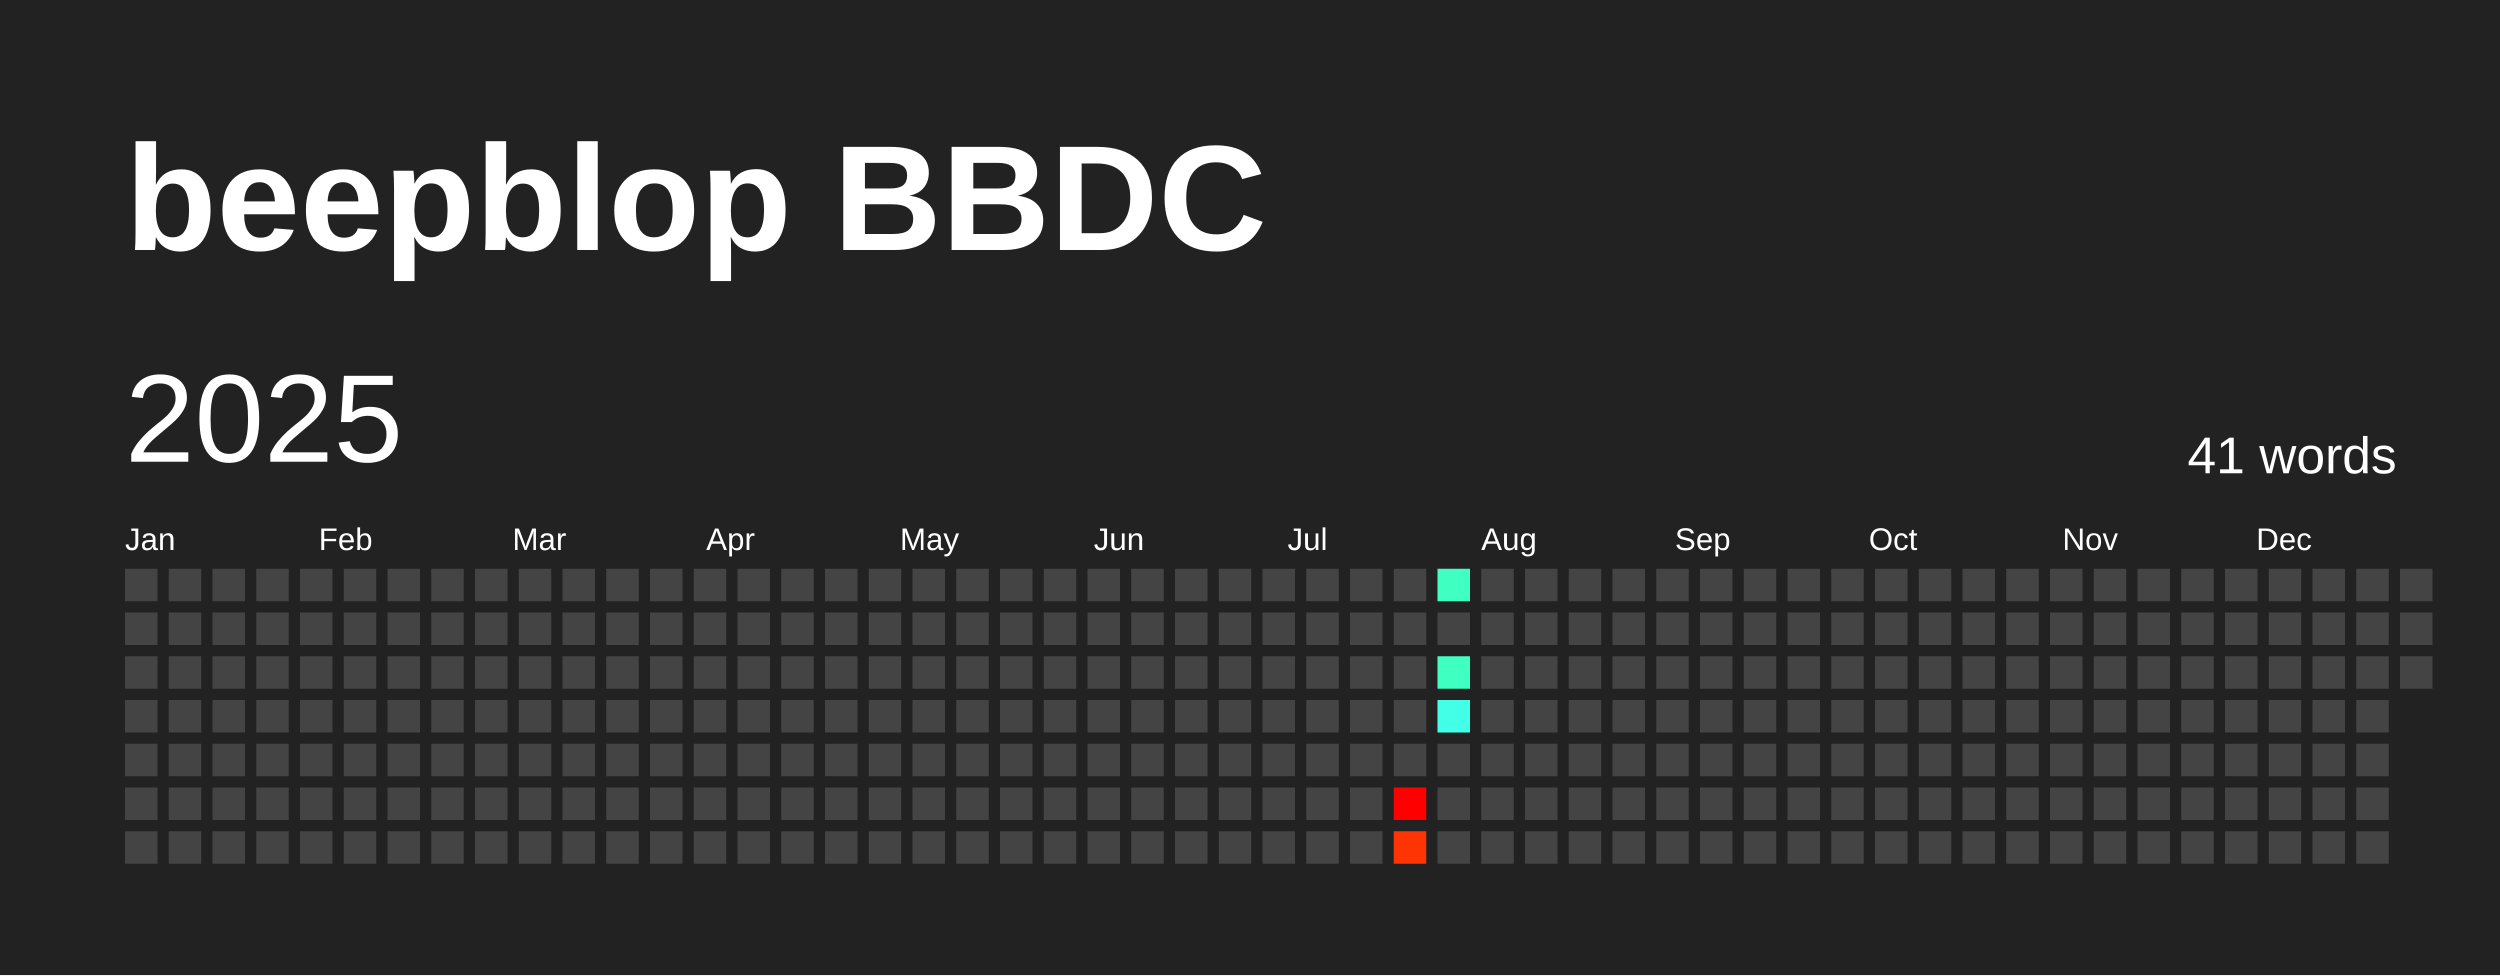
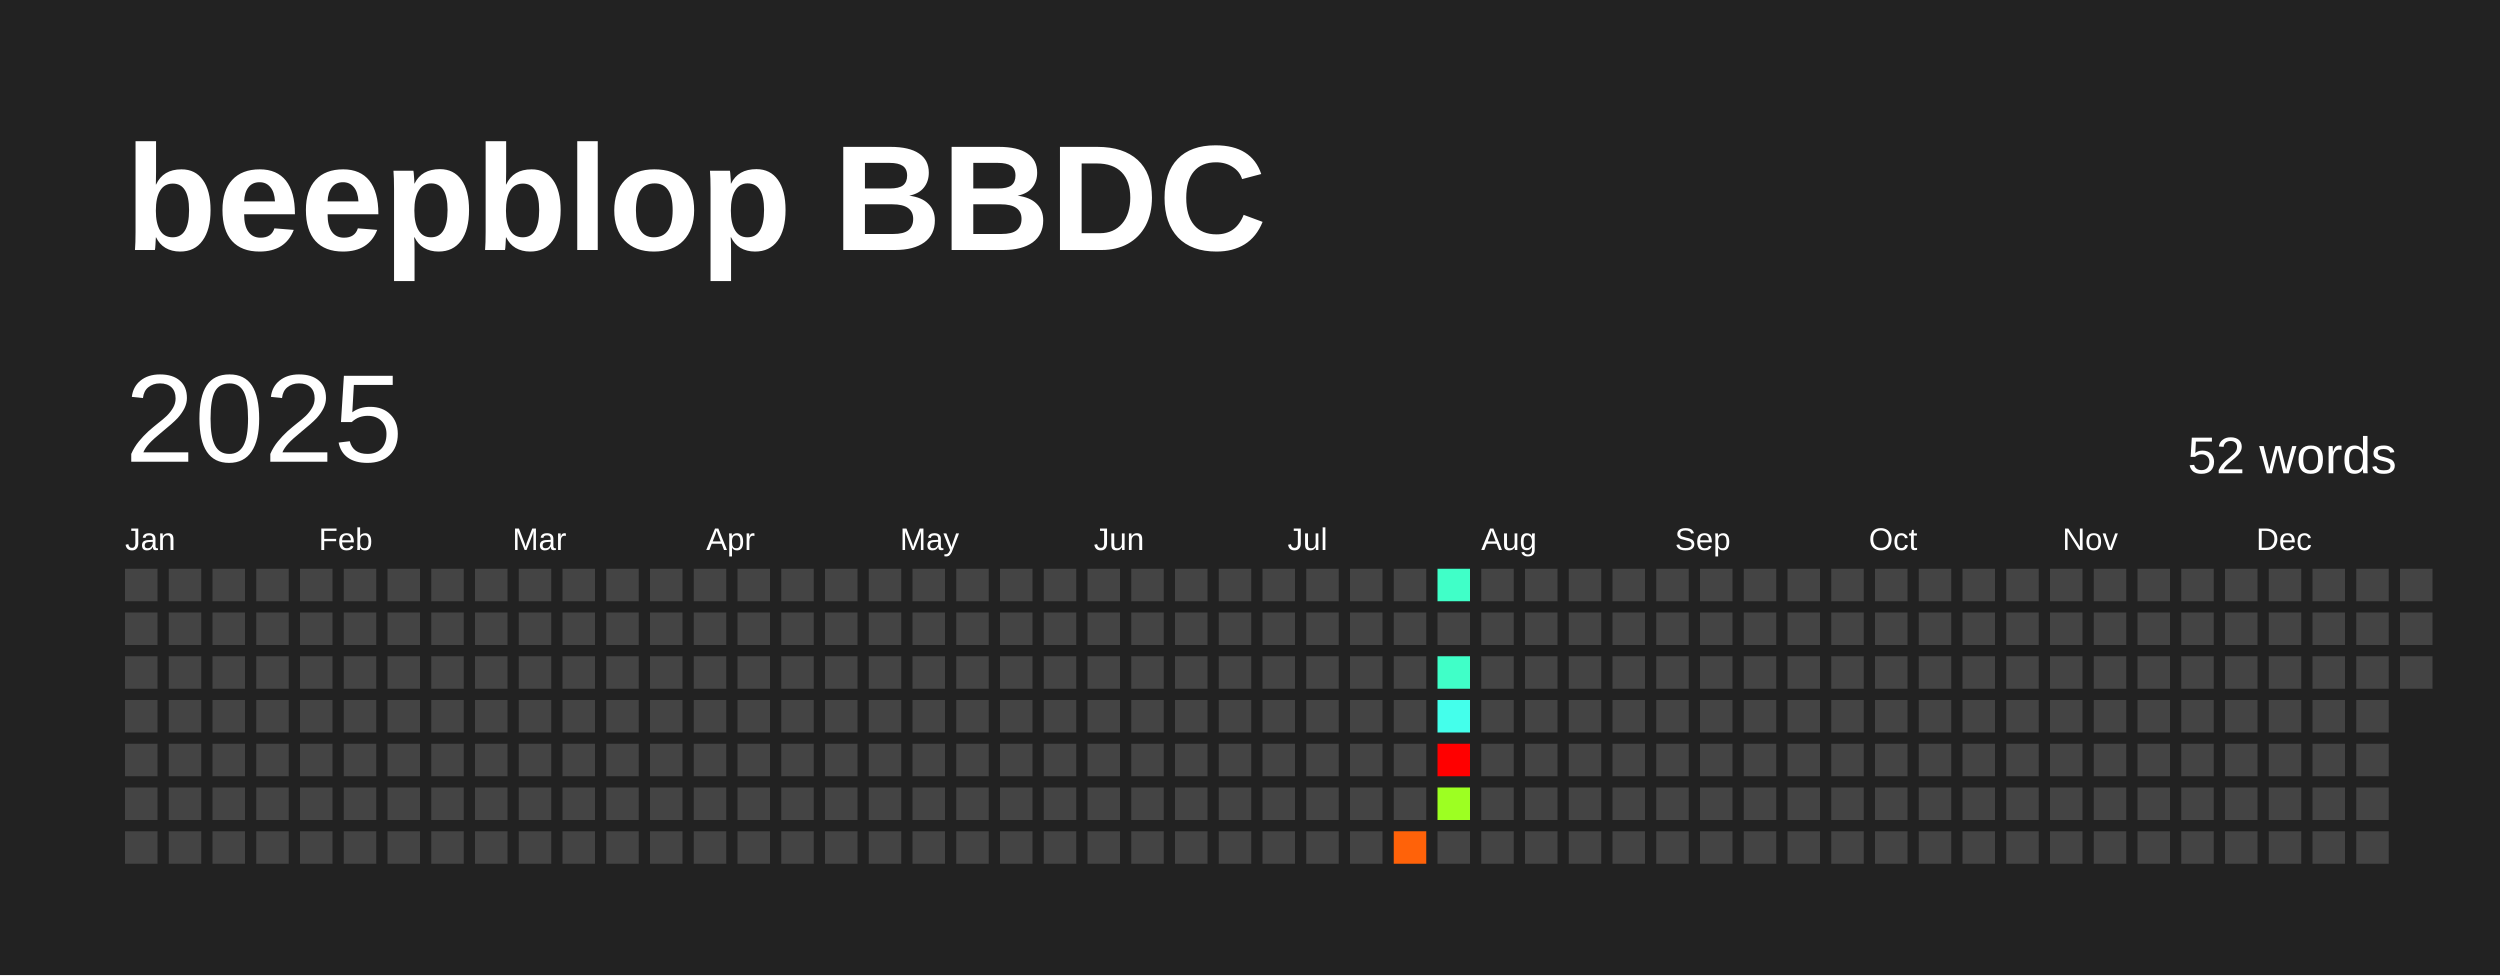
<svg xmlns="http://www.w3.org/2000/svg" baseProfile="full" height="78mm" version="1.1" viewBox="0,0,200,78" width="200mm">
  <defs />
  <rect fill="#222222" height="78" width="200" x="0" y="0" />
  <text fill="#FFFFFF" style="font-size:12px; font-family:Arial; font-weight:bold;" x="10" y="20">beepblop BBDC</text>
  <text dominant-baseline="hanging" fill="#FFFFFF" style="font-size:10.0px; font-family:Arial;" x="10" y="30">2025</text>
-   <text dominant-baseline="hanging" fill="#FFFFFF" style="font-size:4.125px; font-family:Arial;" x="175" y="35">41 words</text>
+   <text dominant-baseline="hanging" fill="#FFFFFF" style="font-size:4.125px; font-family:Arial;" x="175" y="35">52 words</text>
  <text fill="#FFFFFF" style="font-size:2.5px; font-family:Arial" x="10.0" y="44">Jan</text>
  <text fill="#FFFFFF" style="font-size:2.5px; font-family:Arial" x="25.5" y="44">Feb</text>
  <text fill="#FFFFFF" style="font-size:2.5px; font-family:Arial" x="41.0" y="44">Mar</text>
  <text fill="#FFFFFF" style="font-size:2.5px; font-family:Arial" x="56.5" y="44">Apr</text>
  <text fill="#FFFFFF" style="font-size:2.5px; font-family:Arial" x="72.0" y="44">May</text>
  <text fill="#FFFFFF" style="font-size:2.5px; font-family:Arial" x="87.5" y="44">Jun</text>
  <text fill="#FFFFFF" style="font-size:2.5px; font-family:Arial" x="103.0" y="44">Jul</text>
  <text fill="#FFFFFF" style="font-size:2.5px; font-family:Arial" x="118.5" y="44">Aug</text>
  <text fill="#FFFFFF" style="font-size:2.5px; font-family:Arial" x="134.0" y="44">Sep</text>
  <text fill="#FFFFFF" style="font-size:2.5px; font-family:Arial" x="149.5" y="44">Oct</text>
  <text fill="#FFFFFF" style="font-size:2.5px; font-family:Arial" x="165.0" y="44">Nov</text>
  <text fill="#FFFFFF" style="font-size:2.5px; font-family:Arial" x="180.5" y="44">Dec</text>
  <rect fill="#444444" height="2.6" width="2.6" x="10.0" y="45.5" />
  <rect fill="#444444" height="2.6" width="2.6" x="10.0" y="49.0" />
  <rect fill="#444444" height="2.6" width="2.6" x="10.0" y="52.5" />
  <rect fill="#444444" height="2.6" width="2.6" x="10.0" y="56.0" />
  <rect fill="#444444" height="2.6" width="2.6" x="10.0" y="59.5" />
  <rect fill="#444444" height="2.6" width="2.6" x="10.0" y="63.0" />
  <rect fill="#444444" height="2.6" width="2.6" x="10.0" y="66.5" />
  <rect fill="#444444" height="2.6" width="2.6" x="13.5" y="45.5" />
  <rect fill="#444444" height="2.6" width="2.6" x="13.5" y="49.0" />
  <rect fill="#444444" height="2.6" width="2.6" x="13.5" y="52.5" />
  <rect fill="#444444" height="2.6" width="2.6" x="13.5" y="56.0" />
  <rect fill="#444444" height="2.6" width="2.6" x="13.5" y="59.5" />
  <rect fill="#444444" height="2.6" width="2.6" x="13.5" y="63.0" />
  <rect fill="#444444" height="2.6" width="2.6" x="13.5" y="66.5" />
  <rect fill="#444444" height="2.6" width="2.6" x="17.0" y="45.5" />
  <rect fill="#444444" height="2.6" width="2.6" x="17.0" y="49.0" />
  <rect fill="#444444" height="2.6" width="2.6" x="17.0" y="52.5" />
  <rect fill="#444444" height="2.6" width="2.6" x="17.0" y="56.0" />
  <rect fill="#444444" height="2.6" width="2.6" x="17.0" y="59.5" />
  <rect fill="#444444" height="2.6" width="2.6" x="17.0" y="63.0" />
  <rect fill="#444444" height="2.6" width="2.6" x="17.0" y="66.5" />
  <rect fill="#444444" height="2.6" width="2.6" x="20.5" y="45.5" />
  <rect fill="#444444" height="2.6" width="2.6" x="20.5" y="49.0" />
  <rect fill="#444444" height="2.6" width="2.6" x="20.5" y="52.5" />
  <rect fill="#444444" height="2.6" width="2.6" x="20.5" y="56.0" />
  <rect fill="#444444" height="2.6" width="2.6" x="20.5" y="59.5" />
  <rect fill="#444444" height="2.6" width="2.6" x="20.5" y="63.0" />
  <rect fill="#444444" height="2.6" width="2.6" x="20.5" y="66.5" />
  <rect fill="#444444" height="2.6" width="2.6" x="24.0" y="45.5" />
  <rect fill="#444444" height="2.6" width="2.6" x="24.0" y="49.0" />
  <rect fill="#444444" height="2.6" width="2.6" x="24.0" y="52.5" />
  <rect fill="#444444" height="2.6" width="2.6" x="24.0" y="56.0" />
  <rect fill="#444444" height="2.6" width="2.6" x="24.0" y="59.5" />
  <rect fill="#444444" height="2.6" width="2.6" x="24.0" y="63.0" />
  <rect fill="#444444" height="2.6" width="2.6" x="24.0" y="66.5" />
  <rect fill="#444444" height="2.6" width="2.6" x="27.5" y="45.5" />
  <rect fill="#444444" height="2.6" width="2.6" x="27.5" y="49.0" />
  <rect fill="#444444" height="2.6" width="2.6" x="27.5" y="52.5" />
  <rect fill="#444444" height="2.6" width="2.6" x="27.5" y="56.0" />
  <rect fill="#444444" height="2.6" width="2.6" x="27.5" y="59.5" />
  <rect fill="#444444" height="2.6" width="2.6" x="27.5" y="63.0" />
  <rect fill="#444444" height="2.6" width="2.6" x="27.5" y="66.5" />
  <rect fill="#444444" height="2.6" width="2.6" x="31.0" y="45.5" />
  <rect fill="#444444" height="2.6" width="2.6" x="31.0" y="49.0" />
  <rect fill="#444444" height="2.6" width="2.6" x="31.0" y="52.5" />
  <rect fill="#444444" height="2.6" width="2.6" x="31.0" y="56.0" />
  <rect fill="#444444" height="2.6" width="2.6" x="31.0" y="59.5" />
  <rect fill="#444444" height="2.6" width="2.6" x="31.0" y="63.0" />
  <rect fill="#444444" height="2.6" width="2.6" x="31.0" y="66.5" />
  <rect fill="#444444" height="2.6" width="2.6" x="34.5" y="45.5" />
  <rect fill="#444444" height="2.6" width="2.6" x="34.5" y="49.0" />
  <rect fill="#444444" height="2.6" width="2.6" x="34.5" y="52.5" />
  <rect fill="#444444" height="2.6" width="2.6" x="34.5" y="56.0" />
  <rect fill="#444444" height="2.6" width="2.6" x="34.5" y="59.5" />
  <rect fill="#444444" height="2.6" width="2.6" x="34.5" y="63.0" />
  <rect fill="#444444" height="2.6" width="2.6" x="34.5" y="66.5" />
  <rect fill="#444444" height="2.6" width="2.6" x="38.0" y="45.5" />
  <rect fill="#444444" height="2.6" width="2.6" x="38.0" y="49.0" />
  <rect fill="#444444" height="2.6" width="2.6" x="38.0" y="52.5" />
  <rect fill="#444444" height="2.6" width="2.6" x="38.0" y="56.0" />
  <rect fill="#444444" height="2.6" width="2.6" x="38.0" y="59.5" />
  <rect fill="#444444" height="2.6" width="2.6" x="38.0" y="63.0" />
  <rect fill="#444444" height="2.6" width="2.6" x="38.0" y="66.5" />
  <rect fill="#444444" height="2.6" width="2.6" x="41.5" y="45.5" />
  <rect fill="#444444" height="2.6" width="2.6" x="41.5" y="49.0" />
  <rect fill="#444444" height="2.6" width="2.6" x="41.5" y="52.5" />
  <rect fill="#444444" height="2.6" width="2.6" x="41.5" y="56.0" />
  <rect fill="#444444" height="2.6" width="2.6" x="41.5" y="59.5" />
  <rect fill="#444444" height="2.6" width="2.6" x="41.5" y="63.0" />
  <rect fill="#444444" height="2.6" width="2.6" x="41.5" y="66.5" />
  <rect fill="#444444" height="2.6" width="2.6" x="45.0" y="45.5" />
  <rect fill="#444444" height="2.6" width="2.6" x="45.0" y="49.0" />
  <rect fill="#444444" height="2.6" width="2.6" x="45.0" y="52.5" />
  <rect fill="#444444" height="2.6" width="2.6" x="45.0" y="56.0" />
  <rect fill="#444444" height="2.6" width="2.6" x="45.0" y="59.5" />
  <rect fill="#444444" height="2.6" width="2.6" x="45.0" y="63.0" />
  <rect fill="#444444" height="2.6" width="2.6" x="45.0" y="66.5" />
  <rect fill="#444444" height="2.6" width="2.6" x="48.5" y="45.5" />
  <rect fill="#444444" height="2.6" width="2.6" x="48.5" y="49.0" />
  <rect fill="#444444" height="2.6" width="2.6" x="48.5" y="52.5" />
  <rect fill="#444444" height="2.6" width="2.6" x="48.5" y="56.0" />
  <rect fill="#444444" height="2.6" width="2.6" x="48.5" y="59.5" />
  <rect fill="#444444" height="2.6" width="2.6" x="48.5" y="63.0" />
  <rect fill="#444444" height="2.6" width="2.6" x="48.5" y="66.5" />
  <rect fill="#444444" height="2.6" width="2.6" x="52.0" y="45.5" />
  <rect fill="#444444" height="2.6" width="2.6" x="52.0" y="49.0" />
  <rect fill="#444444" height="2.6" width="2.6" x="52.0" y="52.5" />
  <rect fill="#444444" height="2.6" width="2.6" x="52.0" y="56.0" />
  <rect fill="#444444" height="2.6" width="2.6" x="52.0" y="59.5" />
  <rect fill="#444444" height="2.6" width="2.6" x="52.0" y="63.0" />
  <rect fill="#444444" height="2.6" width="2.6" x="52.0" y="66.5" />
  <rect fill="#444444" height="2.6" width="2.6" x="55.5" y="45.5" />
  <rect fill="#444444" height="2.6" width="2.6" x="55.5" y="49.0" />
  <rect fill="#444444" height="2.6" width="2.6" x="55.5" y="52.5" />
  <rect fill="#444444" height="2.6" width="2.6" x="55.5" y="56.0" />
  <rect fill="#444444" height="2.6" width="2.6" x="55.5" y="59.5" />
  <rect fill="#444444" height="2.6" width="2.6" x="55.5" y="63.0" />
  <rect fill="#444444" height="2.6" width="2.6" x="55.5" y="66.5" />
  <rect fill="#444444" height="2.6" width="2.6" x="59.0" y="45.5" />
  <rect fill="#444444" height="2.6" width="2.6" x="59.0" y="49.0" />
  <rect fill="#444444" height="2.6" width="2.6" x="59.0" y="52.5" />
  <rect fill="#444444" height="2.6" width="2.6" x="59.0" y="56.0" />
  <rect fill="#444444" height="2.6" width="2.6" x="59.0" y="59.5" />
  <rect fill="#444444" height="2.6" width="2.6" x="59.0" y="63.0" />
  <rect fill="#444444" height="2.6" width="2.6" x="59.0" y="66.5" />
  <rect fill="#444444" height="2.6" width="2.6" x="62.5" y="45.5" />
  <rect fill="#444444" height="2.6" width="2.6" x="62.5" y="49.0" />
  <rect fill="#444444" height="2.6" width="2.6" x="62.5" y="52.5" />
  <rect fill="#444444" height="2.6" width="2.6" x="62.5" y="56.0" />
  <rect fill="#444444" height="2.6" width="2.6" x="62.5" y="59.5" />
  <rect fill="#444444" height="2.6" width="2.6" x="62.5" y="63.0" />
  <rect fill="#444444" height="2.6" width="2.6" x="62.5" y="66.5" />
  <rect fill="#444444" height="2.6" width="2.6" x="66.0" y="45.5" />
  <rect fill="#444444" height="2.6" width="2.6" x="66.0" y="49.0" />
  <rect fill="#444444" height="2.6" width="2.6" x="66.0" y="52.5" />
  <rect fill="#444444" height="2.6" width="2.6" x="66.0" y="56.0" />
  <rect fill="#444444" height="2.6" width="2.6" x="66.0" y="59.5" />
  <rect fill="#444444" height="2.6" width="2.6" x="66.0" y="63.0" />
  <rect fill="#444444" height="2.6" width="2.6" x="66.0" y="66.5" />
  <rect fill="#444444" height="2.6" width="2.6" x="69.5" y="45.5" />
  <rect fill="#444444" height="2.6" width="2.6" x="69.5" y="49.0" />
  <rect fill="#444444" height="2.6" width="2.6" x="69.5" y="52.5" />
  <rect fill="#444444" height="2.6" width="2.6" x="69.5" y="56.0" />
  <rect fill="#444444" height="2.6" width="2.6" x="69.5" y="59.5" />
  <rect fill="#444444" height="2.6" width="2.6" x="69.5" y="63.0" />
  <rect fill="#444444" height="2.6" width="2.6" x="69.5" y="66.5" />
  <rect fill="#444444" height="2.6" width="2.6" x="73.0" y="45.5" />
  <rect fill="#444444" height="2.6" width="2.6" x="73.0" y="49.0" />
  <rect fill="#444444" height="2.6" width="2.6" x="73.0" y="52.5" />
  <rect fill="#444444" height="2.6" width="2.6" x="73.0" y="56.0" />
  <rect fill="#444444" height="2.6" width="2.6" x="73.0" y="59.5" />
  <rect fill="#444444" height="2.6" width="2.6" x="73.0" y="63.0" />
  <rect fill="#444444" height="2.6" width="2.6" x="73.0" y="66.5" />
  <rect fill="#444444" height="2.6" width="2.6" x="76.5" y="45.5" />
  <rect fill="#444444" height="2.6" width="2.6" x="76.5" y="49.0" />
  <rect fill="#444444" height="2.6" width="2.6" x="76.5" y="52.5" />
  <rect fill="#444444" height="2.6" width="2.6" x="76.5" y="56.0" />
  <rect fill="#444444" height="2.6" width="2.6" x="76.5" y="59.5" />
  <rect fill="#444444" height="2.6" width="2.6" x="76.5" y="63.0" />
  <rect fill="#444444" height="2.6" width="2.6" x="76.5" y="66.5" />
  <rect fill="#444444" height="2.6" width="2.6" x="80.0" y="45.5" />
  <rect fill="#444444" height="2.6" width="2.6" x="80.0" y="49.0" />
  <rect fill="#444444" height="2.6" width="2.6" x="80.0" y="52.5" />
  <rect fill="#444444" height="2.6" width="2.6" x="80.0" y="56.0" />
  <rect fill="#444444" height="2.6" width="2.6" x="80.0" y="59.5" />
  <rect fill="#444444" height="2.6" width="2.6" x="80.0" y="63.0" />
  <rect fill="#444444" height="2.6" width="2.6" x="80.0" y="66.5" />
  <rect fill="#444444" height="2.6" width="2.6" x="83.5" y="45.5" />
  <rect fill="#444444" height="2.6" width="2.6" x="83.5" y="49.0" />
  <rect fill="#444444" height="2.6" width="2.6" x="83.5" y="52.5" />
  <rect fill="#444444" height="2.6" width="2.6" x="83.5" y="56.0" />
  <rect fill="#444444" height="2.6" width="2.6" x="83.5" y="59.5" />
  <rect fill="#444444" height="2.6" width="2.6" x="83.5" y="63.0" />
  <rect fill="#444444" height="2.6" width="2.6" x="83.5" y="66.5" />
  <rect fill="#444444" height="2.6" width="2.6" x="87.0" y="45.5" />
  <rect fill="#444444" height="2.6" width="2.6" x="87.0" y="49.0" />
  <rect fill="#444444" height="2.6" width="2.6" x="87.0" y="52.5" />
  <rect fill="#444444" height="2.6" width="2.6" x="87.0" y="56.0" />
  <rect fill="#444444" height="2.6" width="2.6" x="87.0" y="59.5" />
  <rect fill="#444444" height="2.6" width="2.6" x="87.0" y="63.0" />
  <rect fill="#444444" height="2.6" width="2.6" x="87.0" y="66.5" />
  <rect fill="#444444" height="2.6" width="2.6" x="90.5" y="45.5" />
  <rect fill="#444444" height="2.6" width="2.6" x="90.5" y="49.0" />
  <rect fill="#444444" height="2.6" width="2.6" x="90.5" y="52.5" />
  <rect fill="#444444" height="2.6" width="2.6" x="90.5" y="56.0" />
  <rect fill="#444444" height="2.6" width="2.6" x="90.5" y="59.5" />
  <rect fill="#444444" height="2.6" width="2.6" x="90.5" y="63.0" />
  <rect fill="#444444" height="2.6" width="2.6" x="90.5" y="66.5" />
  <rect fill="#444444" height="2.6" width="2.6" x="94.0" y="45.5" />
  <rect fill="#444444" height="2.6" width="2.6" x="94.0" y="49.0" />
  <rect fill="#444444" height="2.6" width="2.6" x="94.0" y="52.5" />
  <rect fill="#444444" height="2.6" width="2.6" x="94.0" y="56.0" />
  <rect fill="#444444" height="2.6" width="2.6" x="94.0" y="59.5" />
  <rect fill="#444444" height="2.6" width="2.6" x="94.0" y="63.0" />
  <rect fill="#444444" height="2.6" width="2.6" x="94.0" y="66.5" />
  <rect fill="#444444" height="2.6" width="2.6" x="97.5" y="45.5" />
  <rect fill="#444444" height="2.6" width="2.6" x="97.5" y="49.0" />
  <rect fill="#444444" height="2.6" width="2.6" x="97.5" y="52.5" />
  <rect fill="#444444" height="2.6" width="2.6" x="97.5" y="56.0" />
  <rect fill="#444444" height="2.6" width="2.6" x="97.5" y="59.5" />
  <rect fill="#444444" height="2.6" width="2.6" x="97.5" y="63.0" />
  <rect fill="#444444" height="2.6" width="2.6" x="97.5" y="66.5" />
  <rect fill="#444444" height="2.6" width="2.6" x="101.0" y="45.5" />
  <rect fill="#444444" height="2.6" width="2.6" x="101.0" y="49.0" />
  <rect fill="#444444" height="2.6" width="2.6" x="101.0" y="52.5" />
  <rect fill="#444444" height="2.6" width="2.6" x="101.0" y="56.0" />
  <rect fill="#444444" height="2.6" width="2.6" x="101.0" y="59.5" />
  <rect fill="#444444" height="2.6" width="2.6" x="101.0" y="63.0" />
  <rect fill="#444444" height="2.6" width="2.6" x="101.0" y="66.5" />
  <rect fill="#444444" height="2.6" width="2.6" x="104.5" y="45.5" />
  <rect fill="#444444" height="2.6" width="2.6" x="104.5" y="49.0" />
  <rect fill="#444444" height="2.6" width="2.6" x="104.5" y="52.5" />
  <rect fill="#444444" height="2.6" width="2.6" x="104.5" y="56.0" />
  <rect fill="#444444" height="2.6" width="2.6" x="104.5" y="59.5" />
  <rect fill="#444444" height="2.6" width="2.6" x="104.5" y="63.0" />
  <rect fill="#444444" height="2.6" width="2.6" x="104.5" y="66.5" />
  <rect fill="#444444" height="2.6" width="2.6" x="108.0" y="45.5" />
  <rect fill="#444444" height="2.6" width="2.6" x="108.0" y="49.0" />
  <rect fill="#444444" height="2.6" width="2.6" x="108.0" y="52.5" />
  <rect fill="#444444" height="2.6" width="2.6" x="108.0" y="56.0" />
  <rect fill="#444444" height="2.6" width="2.6" x="108.0" y="59.5" />
  <rect fill="#444444" height="2.6" width="2.6" x="108.0" y="63.0" />
  <rect fill="#444444" height="2.6" width="2.6" x="108.0" y="66.5" />
  <rect fill="#444444" height="2.6" width="2.6" x="111.5" y="45.5" />
  <rect fill="#444444" height="2.6" width="2.6" x="111.5" y="49.0" />
  <rect fill="#444444" height="2.6" width="2.6" x="111.5" y="52.5" />
  <rect fill="#444444" height="2.6" width="2.6" x="111.5" y="56.0" />
  <rect fill="#444444" height="2.6" width="2.6" x="111.5" y="59.5" />
-   <rect fill="red" height="2.6" width="2.6" x="111.5" y="63.0" />
-   <rect fill="#ff3405" height="2.6" width="2.6" x="111.5" y="66.5" />
-   <rect fill="#3fffc1" height="2.6" width="2.6" x="115.0" y="45.5" />
+   <rect fill="#444444" height="2.6" width="2.6" x="111.5" y="63.0" />
+   <rect fill="#ff6209" height="2.6" width="2.6" x="111.5" y="66.5" />
+   <rect fill="#40ffc8" height="2.6" width="2.6" x="115.0" y="45.5" />
  <rect fill="#444444" height="2.6" width="2.6" x="115.0" y="49.0" />
-   <rect fill="#3fffc1" height="2.6" width="2.6" x="115.0" y="52.5" />
-   <rect fill="#44ffe7" height="2.6" width="2.6" x="115.0" y="56.0" />
-   <rect fill="#444444" height="2.6" width="2.6" x="115.0" y="59.5" />
-   <rect fill="#444444" height="2.6" width="2.6" x="115.0" y="63.0" />
+   <rect fill="#40ffc8" height="2.6" width="2.6" x="115.0" y="52.5" />
+   <rect fill="#44ffeb" height="2.6" width="2.6" x="115.0" y="56.0" />
+   <rect fill="red" height="2.6" width="2.6" x="115.0" y="59.5" />
+   <rect fill="#9dff22" height="2.6" width="2.6" x="115.0" y="63.0" />
  <rect fill="#444444" height="2.6" width="2.6" x="115.0" y="66.5" />
  <rect fill="#444444" height="2.6" width="2.6" x="118.5" y="45.5" />
  <rect fill="#444444" height="2.6" width="2.6" x="118.5" y="49.0" />
  <rect fill="#444444" height="2.6" width="2.6" x="118.5" y="52.5" />
  <rect fill="#444444" height="2.6" width="2.6" x="118.5" y="56.0" />
  <rect fill="#444444" height="2.6" width="2.6" x="118.5" y="59.5" />
  <rect fill="#444444" height="2.6" width="2.6" x="118.5" y="63.0" />
  <rect fill="#444444" height="2.6" width="2.6" x="118.5" y="66.5" />
  <rect fill="#444444" height="2.6" width="2.6" x="122.0" y="45.5" />
  <rect fill="#444444" height="2.6" width="2.6" x="122.0" y="49.0" />
  <rect fill="#444444" height="2.6" width="2.6" x="122.0" y="52.5" />
  <rect fill="#444444" height="2.6" width="2.6" x="122.0" y="56.0" />
  <rect fill="#444444" height="2.6" width="2.6" x="122.0" y="59.5" />
  <rect fill="#444444" height="2.6" width="2.6" x="122.0" y="63.0" />
  <rect fill="#444444" height="2.6" width="2.6" x="122.0" y="66.5" />
  <rect fill="#444444" height="2.6" width="2.6" x="125.5" y="45.5" />
  <rect fill="#444444" height="2.6" width="2.6" x="125.5" y="49.0" />
  <rect fill="#444444" height="2.6" width="2.6" x="125.5" y="52.5" />
  <rect fill="#444444" height="2.6" width="2.6" x="125.5" y="56.0" />
  <rect fill="#444444" height="2.6" width="2.6" x="125.5" y="59.5" />
  <rect fill="#444444" height="2.6" width="2.6" x="125.5" y="63.0" />
  <rect fill="#444444" height="2.6" width="2.6" x="125.5" y="66.5" />
  <rect fill="#444444" height="2.6" width="2.6" x="129.0" y="45.5" />
  <rect fill="#444444" height="2.6" width="2.6" x="129.0" y="49.0" />
  <rect fill="#444444" height="2.6" width="2.6" x="129.0" y="52.5" />
  <rect fill="#444444" height="2.6" width="2.6" x="129.0" y="56.0" />
  <rect fill="#444444" height="2.6" width="2.6" x="129.0" y="59.5" />
  <rect fill="#444444" height="2.6" width="2.6" x="129.0" y="63.0" />
  <rect fill="#444444" height="2.6" width="2.6" x="129.0" y="66.5" />
  <rect fill="#444444" height="2.6" width="2.6" x="132.5" y="45.5" />
  <rect fill="#444444" height="2.6" width="2.6" x="132.5" y="49.0" />
  <rect fill="#444444" height="2.6" width="2.6" x="132.5" y="52.5" />
  <rect fill="#444444" height="2.6" width="2.6" x="132.5" y="56.0" />
  <rect fill="#444444" height="2.6" width="2.6" x="132.5" y="59.5" />
  <rect fill="#444444" height="2.6" width="2.6" x="132.5" y="63.0" />
  <rect fill="#444444" height="2.6" width="2.6" x="132.5" y="66.5" />
  <rect fill="#444444" height="2.6" width="2.6" x="136.0" y="45.5" />
  <rect fill="#444444" height="2.6" width="2.6" x="136.0" y="49.0" />
  <rect fill="#444444" height="2.6" width="2.6" x="136.0" y="52.5" />
  <rect fill="#444444" height="2.6" width="2.6" x="136.0" y="56.0" />
  <rect fill="#444444" height="2.6" width="2.6" x="136.0" y="59.5" />
  <rect fill="#444444" height="2.6" width="2.6" x="136.0" y="63.0" />
  <rect fill="#444444" height="2.6" width="2.6" x="136.0" y="66.5" />
  <rect fill="#444444" height="2.6" width="2.6" x="139.5" y="45.5" />
  <rect fill="#444444" height="2.6" width="2.6" x="139.5" y="49.0" />
  <rect fill="#444444" height="2.6" width="2.6" x="139.5" y="52.5" />
  <rect fill="#444444" height="2.6" width="2.6" x="139.5" y="56.0" />
  <rect fill="#444444" height="2.6" width="2.6" x="139.5" y="59.5" />
  <rect fill="#444444" height="2.6" width="2.6" x="139.5" y="63.0" />
  <rect fill="#444444" height="2.6" width="2.6" x="139.5" y="66.5" />
  <rect fill="#444444" height="2.6" width="2.6" x="143.0" y="45.5" />
  <rect fill="#444444" height="2.6" width="2.6" x="143.0" y="49.0" />
  <rect fill="#444444" height="2.6" width="2.6" x="143.0" y="52.5" />
  <rect fill="#444444" height="2.6" width="2.6" x="143.0" y="56.0" />
  <rect fill="#444444" height="2.6" width="2.6" x="143.0" y="59.5" />
  <rect fill="#444444" height="2.6" width="2.6" x="143.0" y="63.0" />
  <rect fill="#444444" height="2.6" width="2.6" x="143.0" y="66.5" />
  <rect fill="#444444" height="2.6" width="2.6" x="146.5" y="45.5" />
  <rect fill="#444444" height="2.6" width="2.6" x="146.5" y="49.0" />
  <rect fill="#444444" height="2.6" width="2.6" x="146.5" y="52.5" />
  <rect fill="#444444" height="2.6" width="2.6" x="146.5" y="56.0" />
  <rect fill="#444444" height="2.6" width="2.6" x="146.5" y="59.5" />
  <rect fill="#444444" height="2.6" width="2.6" x="146.5" y="63.0" />
  <rect fill="#444444" height="2.6" width="2.6" x="146.5" y="66.5" />
  <rect fill="#444444" height="2.6" width="2.6" x="150.0" y="45.5" />
  <rect fill="#444444" height="2.6" width="2.6" x="150.0" y="49.0" />
  <rect fill="#444444" height="2.6" width="2.6" x="150.0" y="52.5" />
  <rect fill="#444444" height="2.6" width="2.6" x="150.0" y="56.0" />
  <rect fill="#444444" height="2.6" width="2.6" x="150.0" y="59.5" />
  <rect fill="#444444" height="2.6" width="2.6" x="150.0" y="63.0" />
  <rect fill="#444444" height="2.6" width="2.6" x="150.0" y="66.5" />
  <rect fill="#444444" height="2.6" width="2.6" x="153.5" y="45.5" />
  <rect fill="#444444" height="2.6" width="2.6" x="153.5" y="49.0" />
  <rect fill="#444444" height="2.6" width="2.6" x="153.5" y="52.5" />
  <rect fill="#444444" height="2.6" width="2.6" x="153.5" y="56.0" />
  <rect fill="#444444" height="2.6" width="2.6" x="153.5" y="59.5" />
  <rect fill="#444444" height="2.6" width="2.6" x="153.5" y="63.0" />
  <rect fill="#444444" height="2.6" width="2.6" x="153.5" y="66.5" />
  <rect fill="#444444" height="2.6" width="2.6" x="157.0" y="45.5" />
  <rect fill="#444444" height="2.6" width="2.6" x="157.0" y="49.0" />
  <rect fill="#444444" height="2.6" width="2.6" x="157.0" y="52.5" />
  <rect fill="#444444" height="2.6" width="2.6" x="157.0" y="56.0" />
  <rect fill="#444444" height="2.6" width="2.6" x="157.0" y="59.5" />
  <rect fill="#444444" height="2.6" width="2.6" x="157.0" y="63.0" />
  <rect fill="#444444" height="2.6" width="2.6" x="157.0" y="66.5" />
  <rect fill="#444444" height="2.6" width="2.6" x="160.5" y="45.5" />
  <rect fill="#444444" height="2.6" width="2.6" x="160.5" y="49.0" />
  <rect fill="#444444" height="2.6" width="2.6" x="160.5" y="52.5" />
  <rect fill="#444444" height="2.6" width="2.6" x="160.5" y="56.0" />
  <rect fill="#444444" height="2.6" width="2.6" x="160.5" y="59.5" />
  <rect fill="#444444" height="2.6" width="2.6" x="160.5" y="63.0" />
  <rect fill="#444444" height="2.6" width="2.6" x="160.5" y="66.5" />
  <rect fill="#444444" height="2.6" width="2.6" x="164.0" y="45.5" />
  <rect fill="#444444" height="2.6" width="2.6" x="164.0" y="49.0" />
  <rect fill="#444444" height="2.6" width="2.6" x="164.0" y="52.5" />
  <rect fill="#444444" height="2.6" width="2.6" x="164.0" y="56.0" />
  <rect fill="#444444" height="2.6" width="2.6" x="164.0" y="59.5" />
  <rect fill="#444444" height="2.6" width="2.6" x="164.0" y="63.0" />
  <rect fill="#444444" height="2.6" width="2.6" x="164.0" y="66.5" />
  <rect fill="#444444" height="2.6" width="2.6" x="167.5" y="45.5" />
  <rect fill="#444444" height="2.6" width="2.6" x="167.5" y="49.0" />
  <rect fill="#444444" height="2.6" width="2.6" x="167.5" y="52.5" />
  <rect fill="#444444" height="2.6" width="2.6" x="167.5" y="56.0" />
  <rect fill="#444444" height="2.6" width="2.6" x="167.5" y="59.5" />
  <rect fill="#444444" height="2.6" width="2.6" x="167.5" y="63.0" />
  <rect fill="#444444" height="2.6" width="2.6" x="167.5" y="66.5" />
  <rect fill="#444444" height="2.6" width="2.6" x="171.0" y="45.5" />
  <rect fill="#444444" height="2.6" width="2.6" x="171.0" y="49.0" />
  <rect fill="#444444" height="2.6" width="2.6" x="171.0" y="52.5" />
  <rect fill="#444444" height="2.6" width="2.6" x="171.0" y="56.0" />
  <rect fill="#444444" height="2.6" width="2.6" x="171.0" y="59.5" />
  <rect fill="#444444" height="2.6" width="2.6" x="171.0" y="63.0" />
  <rect fill="#444444" height="2.6" width="2.6" x="171.0" y="66.5" />
  <rect fill="#444444" height="2.6" width="2.6" x="174.5" y="45.5" />
  <rect fill="#444444" height="2.6" width="2.6" x="174.5" y="49.0" />
  <rect fill="#444444" height="2.6" width="2.6" x="174.5" y="52.5" />
  <rect fill="#444444" height="2.6" width="2.6" x="174.5" y="56.0" />
  <rect fill="#444444" height="2.6" width="2.6" x="174.5" y="59.5" />
  <rect fill="#444444" height="2.6" width="2.6" x="174.5" y="63.0" />
  <rect fill="#444444" height="2.6" width="2.6" x="174.5" y="66.5" />
  <rect fill="#444444" height="2.6" width="2.6" x="178.0" y="45.5" />
  <rect fill="#444444" height="2.6" width="2.6" x="178.0" y="49.0" />
  <rect fill="#444444" height="2.6" width="2.6" x="178.0" y="52.5" />
  <rect fill="#444444" height="2.6" width="2.6" x="178.0" y="56.0" />
  <rect fill="#444444" height="2.6" width="2.6" x="178.0" y="59.5" />
  <rect fill="#444444" height="2.6" width="2.6" x="178.0" y="63.0" />
  <rect fill="#444444" height="2.6" width="2.6" x="178.0" y="66.5" />
  <rect fill="#444444" height="2.6" width="2.6" x="181.5" y="45.5" />
  <rect fill="#444444" height="2.6" width="2.6" x="181.5" y="49.0" />
  <rect fill="#444444" height="2.6" width="2.6" x="181.5" y="52.5" />
  <rect fill="#444444" height="2.6" width="2.6" x="181.5" y="56.0" />
  <rect fill="#444444" height="2.6" width="2.6" x="181.5" y="59.5" />
  <rect fill="#444444" height="2.6" width="2.6" x="181.5" y="63.0" />
  <rect fill="#444444" height="2.6" width="2.6" x="181.5" y="66.5" />
  <rect fill="#444444" height="2.6" width="2.6" x="185.0" y="45.5" />
  <rect fill="#444444" height="2.6" width="2.6" x="185.0" y="49.0" />
  <rect fill="#444444" height="2.6" width="2.6" x="185.0" y="52.5" />
  <rect fill="#444444" height="2.6" width="2.6" x="185.0" y="56.0" />
  <rect fill="#444444" height="2.6" width="2.6" x="185.0" y="59.5" />
  <rect fill="#444444" height="2.6" width="2.6" x="185.0" y="63.0" />
  <rect fill="#444444" height="2.6" width="2.6" x="185.0" y="66.5" />
  <rect fill="#444444" height="2.6" width="2.6" x="188.5" y="45.5" />
  <rect fill="#444444" height="2.6" width="2.6" x="188.5" y="49.0" />
  <rect fill="#444444" height="2.6" width="2.6" x="188.5" y="52.5" />
  <rect fill="#444444" height="2.6" width="2.6" x="188.5" y="56.0" />
  <rect fill="#444444" height="2.6" width="2.6" x="188.5" y="59.5" />
  <rect fill="#444444" height="2.6" width="2.6" x="188.5" y="63.0" />
  <rect fill="#444444" height="2.6" width="2.6" x="188.5" y="66.5" />
  <rect fill="#444444" height="2.6" width="2.6" x="192.0" y="45.5" />
  <rect fill="#444444" height="2.6" width="2.6" x="192.0" y="49.0" />
  <rect fill="#444444" height="2.6" width="2.6" x="192.0" y="52.5" />
</svg>
